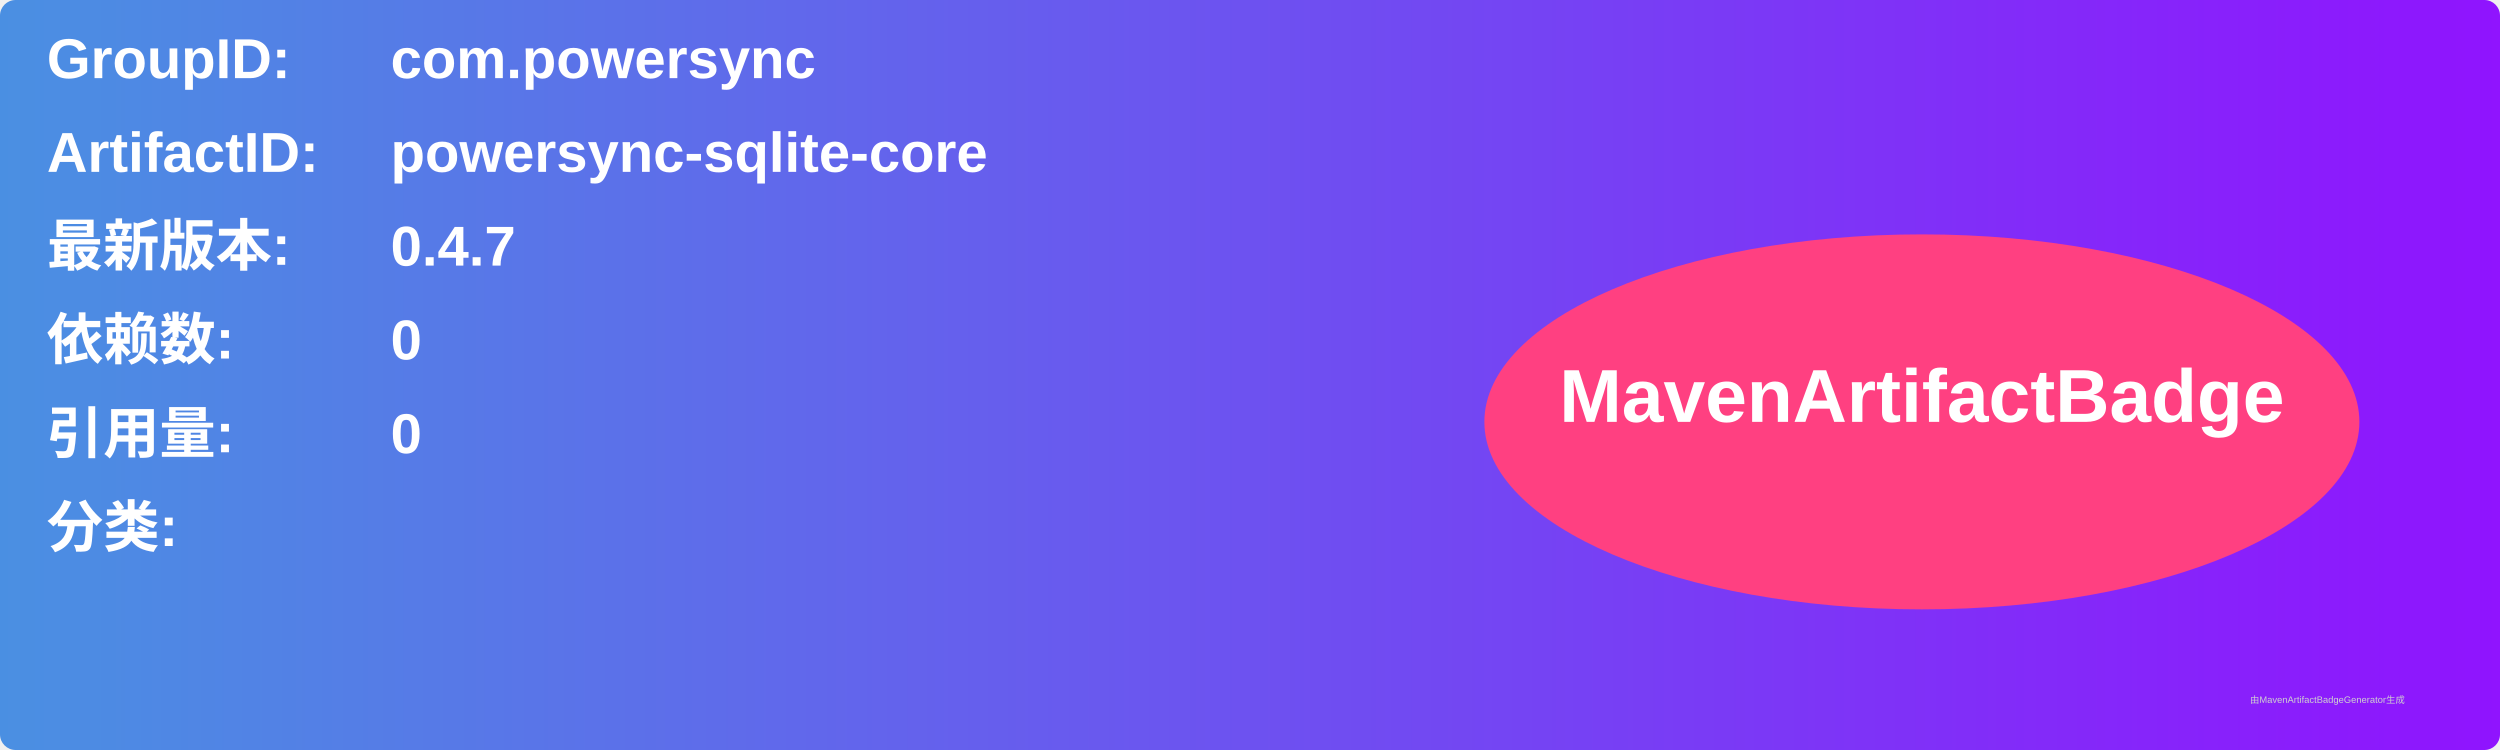
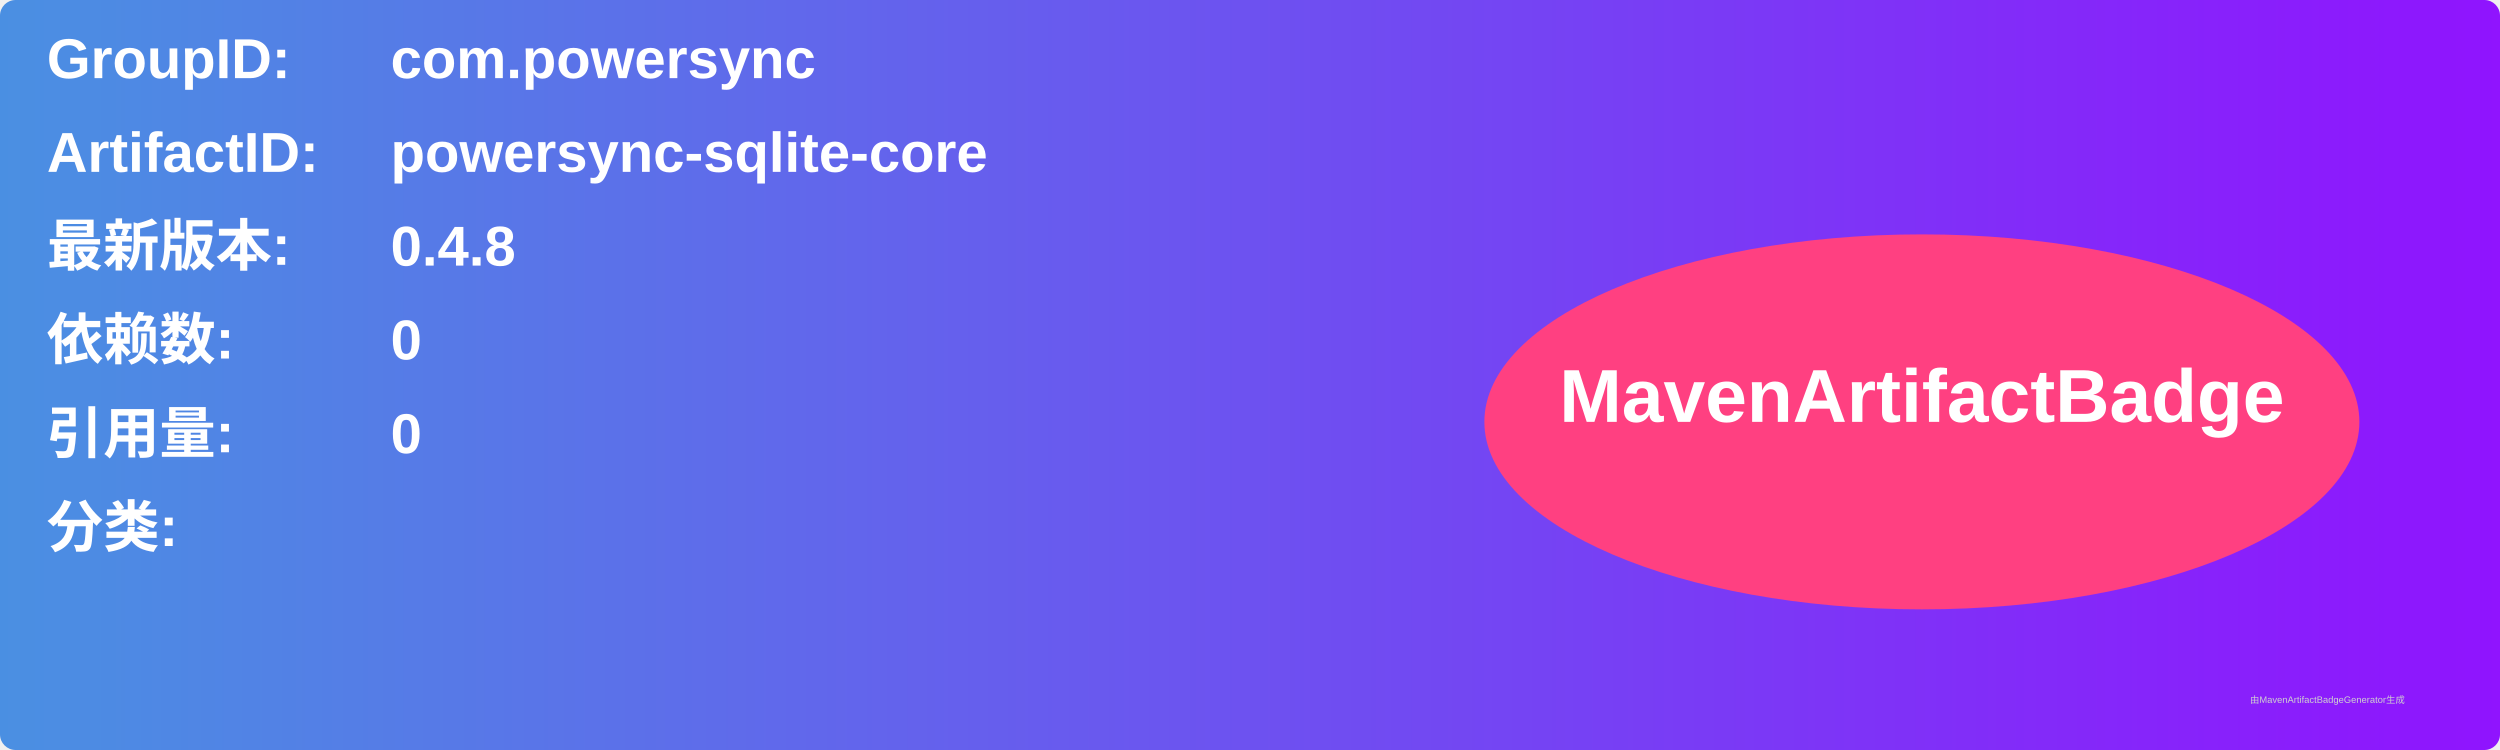
<svg xmlns="http://www.w3.org/2000/svg" width="800" height="240" viewBox="0 0 800 240">
  <linearGradient id="grad" x1="0%" y1="0%" x2="100%" y2="0%">
    <stop offset="0%" stop-color="#4a90e2" />
    <stop offset="100%" stop-color="#9013fe" />
  </linearGradient>
  <rect width="100%" height="100%" rx="5" ry="5" fill="url(#grad)" />
  <g transform="translate(15, 15)">
    <text x="0" y="10" font-family="Arial" font-size="18" fill="white" font-weight="bold" width="260">GroupID:</text>
    <text x="110" y="10" font-family="Arial" font-size="18" fill="white" font-weight="bold" width="460">com.powersync</text>
    <text x="0" y="40" font-family="Arial" font-size="18" fill="white" font-weight="bold" width="260">ArtifactID:</text>
    <text x="110" y="40" font-family="Arial" font-size="18" fill="white" font-weight="bold" width="460">powersync-sqlite-core</text>
    <text x="0" y="70" font-family="Arial" font-size="18" fill="white" font-weight="bold">最新版本:</text>
    <text x="110" y="70" font-family="Arial" font-size="18" fill="white" font-weight="bold">
-       <tspan font-weight="bold">0.4.7</tspan>
+       <tspan font-weight="bold">0.4.8</tspan>
    </text>
    <text x="0" y="100" font-family="Arial" font-size="18" fill="white" font-weight="bold">依赖数: </text>
    <text x="110" y="100" font-family="Arial" font-size="18" fill="white">
      <tspan font-weight="bold">0</tspan>
    </text>
    <text x="0" y="130" font-family="Arial" font-size="18" fill="white" font-weight="bold">引用量: </text>
    <text x="110" y="130" font-family="Arial" font-size="18" fill="white">
      <tspan font-weight="bold">0</tspan>
    </text>
    <text x="0" y="160" font-family="Arial" font-size="18" fill="white" font-weight="bold">分类:</text>
    <text x="10" y="190" font-family="Arial" font-size="10" fill="white">
      <tspan font-weight="bold" />
    </text>
    <ellipse cx="600" cy="120" rx="140" ry="60" fill="#ff4081" />
    <text x="600" y="120" text-anchor="middle" font-family="Arial" font-size="24" fill="white" font-weight="bold">MavenArtifactBadge</text>
  </g>
  <text x="720" y="225" font-family="Arial" font-size="3" fill="#d0d0d0">由MavenArtifactBadgeGenerator生成</text>
</svg>
